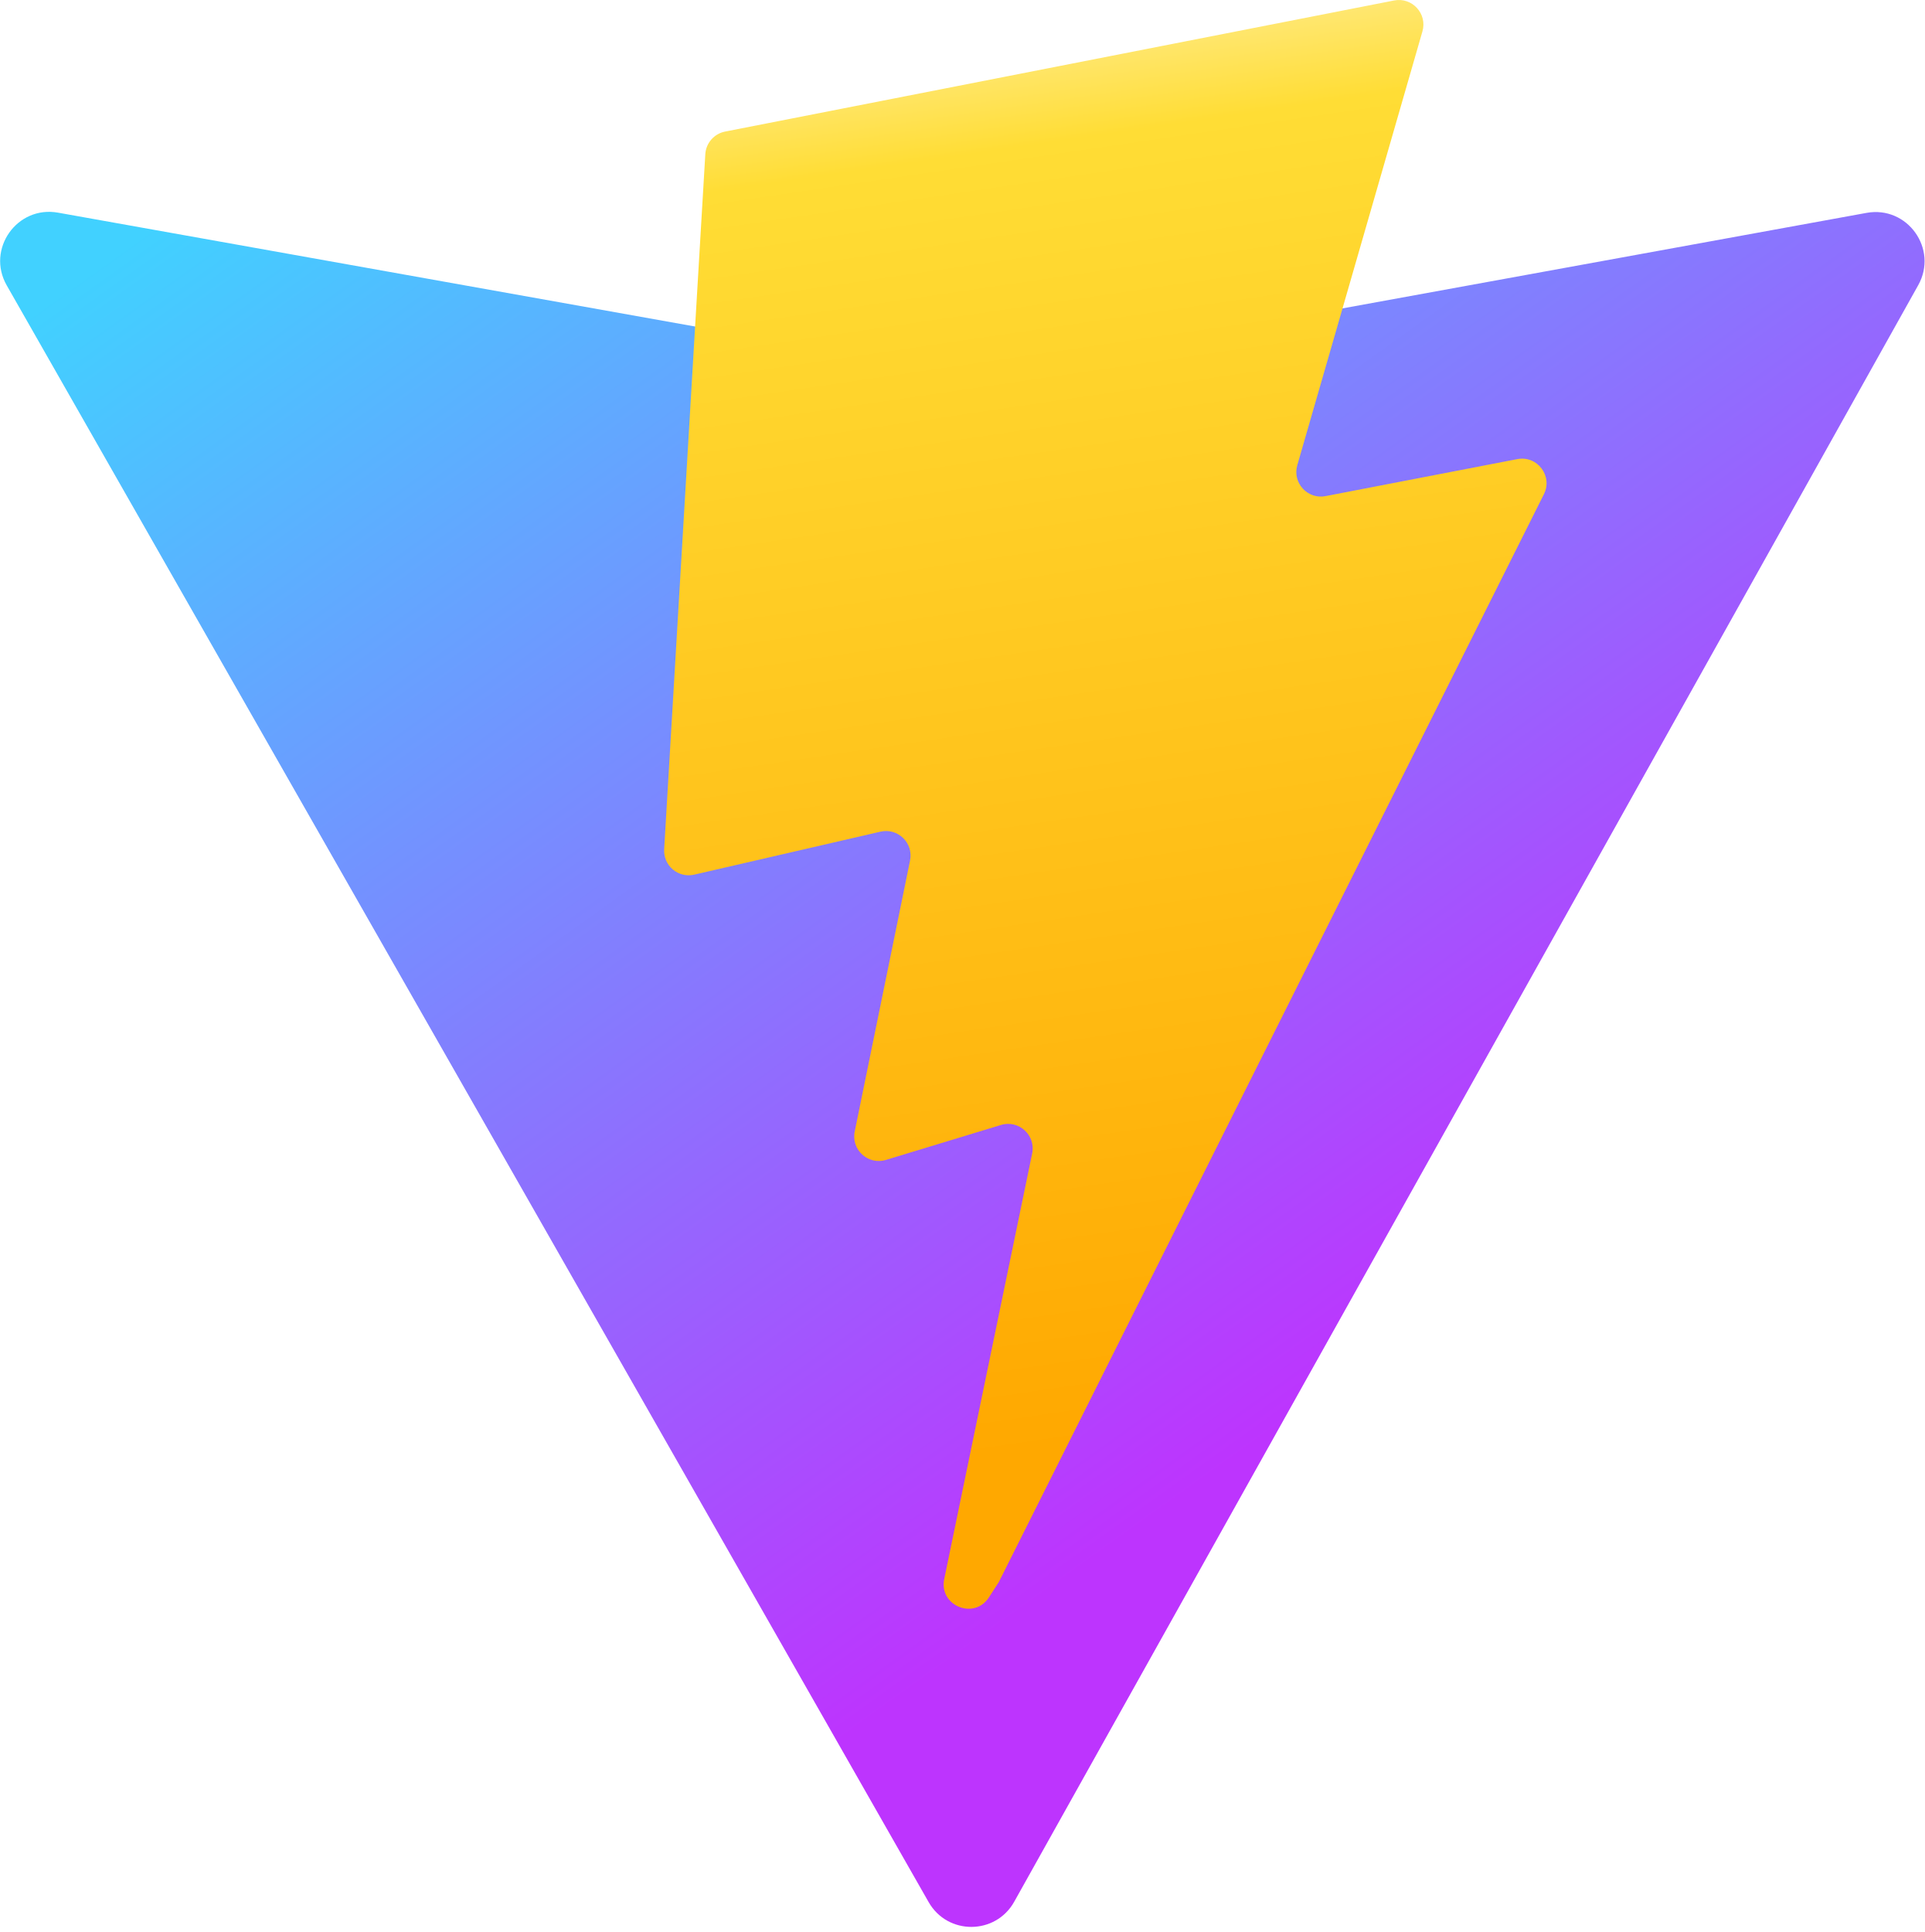
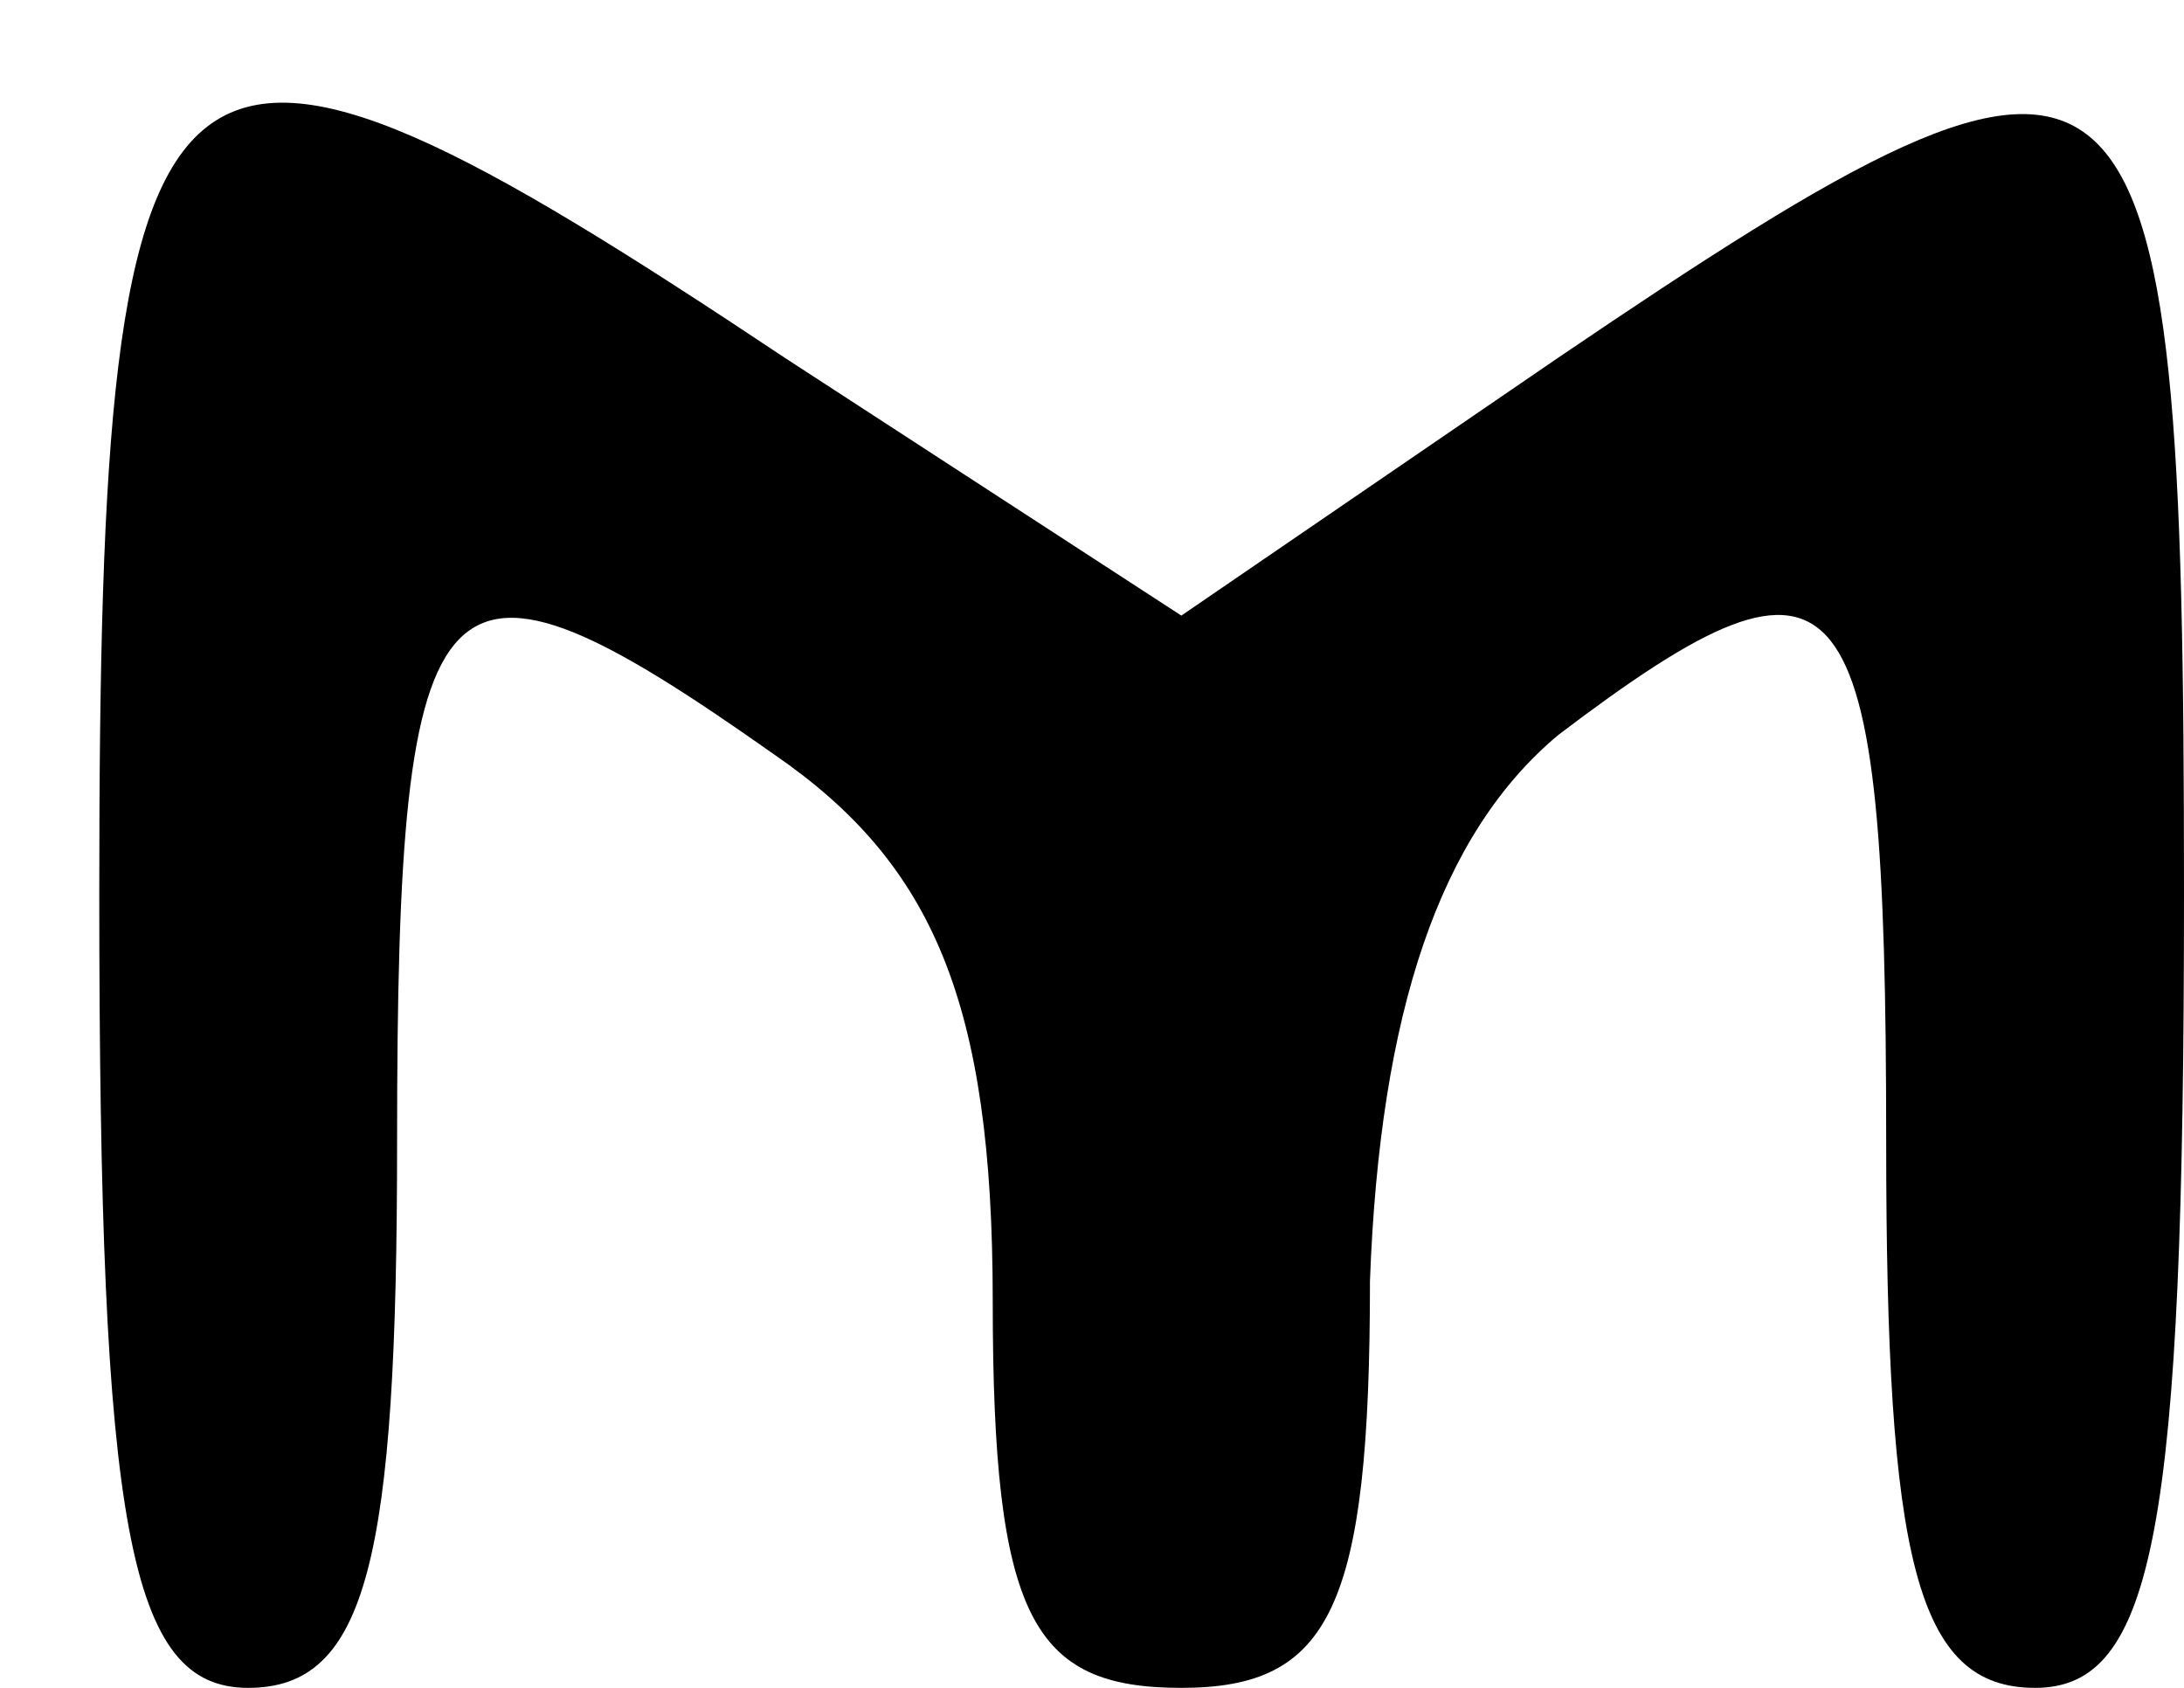
- <svg xmlns="http://www.w3.org/2000/svg" aria-hidden="true" role="img" class="iconify iconify--logos" width="31.88" height="32" preserveAspectRatio="xMidYMid meet" viewBox="0 0 256 257">
-   <defs>
-     <linearGradient id="IconifyId1813088fe1fbc01fb466" x1="-.828%" x2="57.636%" y1="7.652%" y2="78.411%">
-       <stop offset="0%" stop-color="#41D1FF" />
-       <stop offset="100%" stop-color="#BD34FE" />
-     </linearGradient>
-     <linearGradient id="IconifyId1813088fe1fbc01fb467" x1="43.376%" x2="50.316%" y1="2.242%" y2="89.03%">
-       <stop offset="0%" stop-color="#FFEA83" />
-       <stop offset="8.333%" stop-color="#FFDD35" />
-       <stop offset="100%" stop-color="#FFA800" />
-     </linearGradient>
-   </defs>
-   <path fill="url(#IconifyId1813088fe1fbc01fb466)" d="M255.153 37.938L134.897 252.976c-2.483 4.44-8.862 4.466-11.382.048L.875 37.958c-2.746-4.814 1.371-10.646 6.827-9.67l120.385 21.517a6.537 6.537 0 0 0 2.322-.004l117.867-21.483c5.438-.991 9.574 4.796 6.877 9.62Z" />
-   <path fill="url(#IconifyId1813088fe1fbc01fb467)" d="M185.432.063L96.44 17.501a3.268 3.268 0 0 0-2.634 3.014l-5.474 92.456a3.268 3.268 0 0 0 3.997 3.378l24.777-5.718c2.318-.535 4.413 1.507 3.936 3.838l-7.361 36.047c-.495 2.426 1.782 4.5 4.151 3.78l15.304-4.649c2.372-.72 4.652 1.36 4.15 3.788l-11.698 56.621c-.732 3.542 3.979 5.473 5.943 2.437l1.313-2.028l72.516-144.72c1.215-2.423-.88-5.186-3.54-4.672l-25.505 4.922c-2.396.462-4.435-1.77-3.759-4.114l16.646-57.705c.677-2.35-1.37-4.583-3.769-4.113Z" />
+ <svg xmlns="http://www.w3.org/2000/svg" version="1.0" width="29.333" height="22.667" viewBox="0 0 22 17">
+   <path d="M1 9c0 6.4.3 8 1.5 8S4 15.7 4 11.5c0-5.9.4-6.3 3.8-3.9 1.6 1.1 2.2 2.5 2.2 5.5 0 3.2.4 3.9 1.9 3.9s1.9-.8 1.9-4.1c.1-2.7.7-4.5 1.9-5.5 2.9-2.2 3.3-1.7 3.3 4.1 0 4.2.3 5.5 1.5 5.5S22 15.4 22 9c0-9.1-.4-9.4-6.3-5.4l-3.8 2.6-4-2.6C1.6-.6 1-.2 1 9z" />
</svg>
